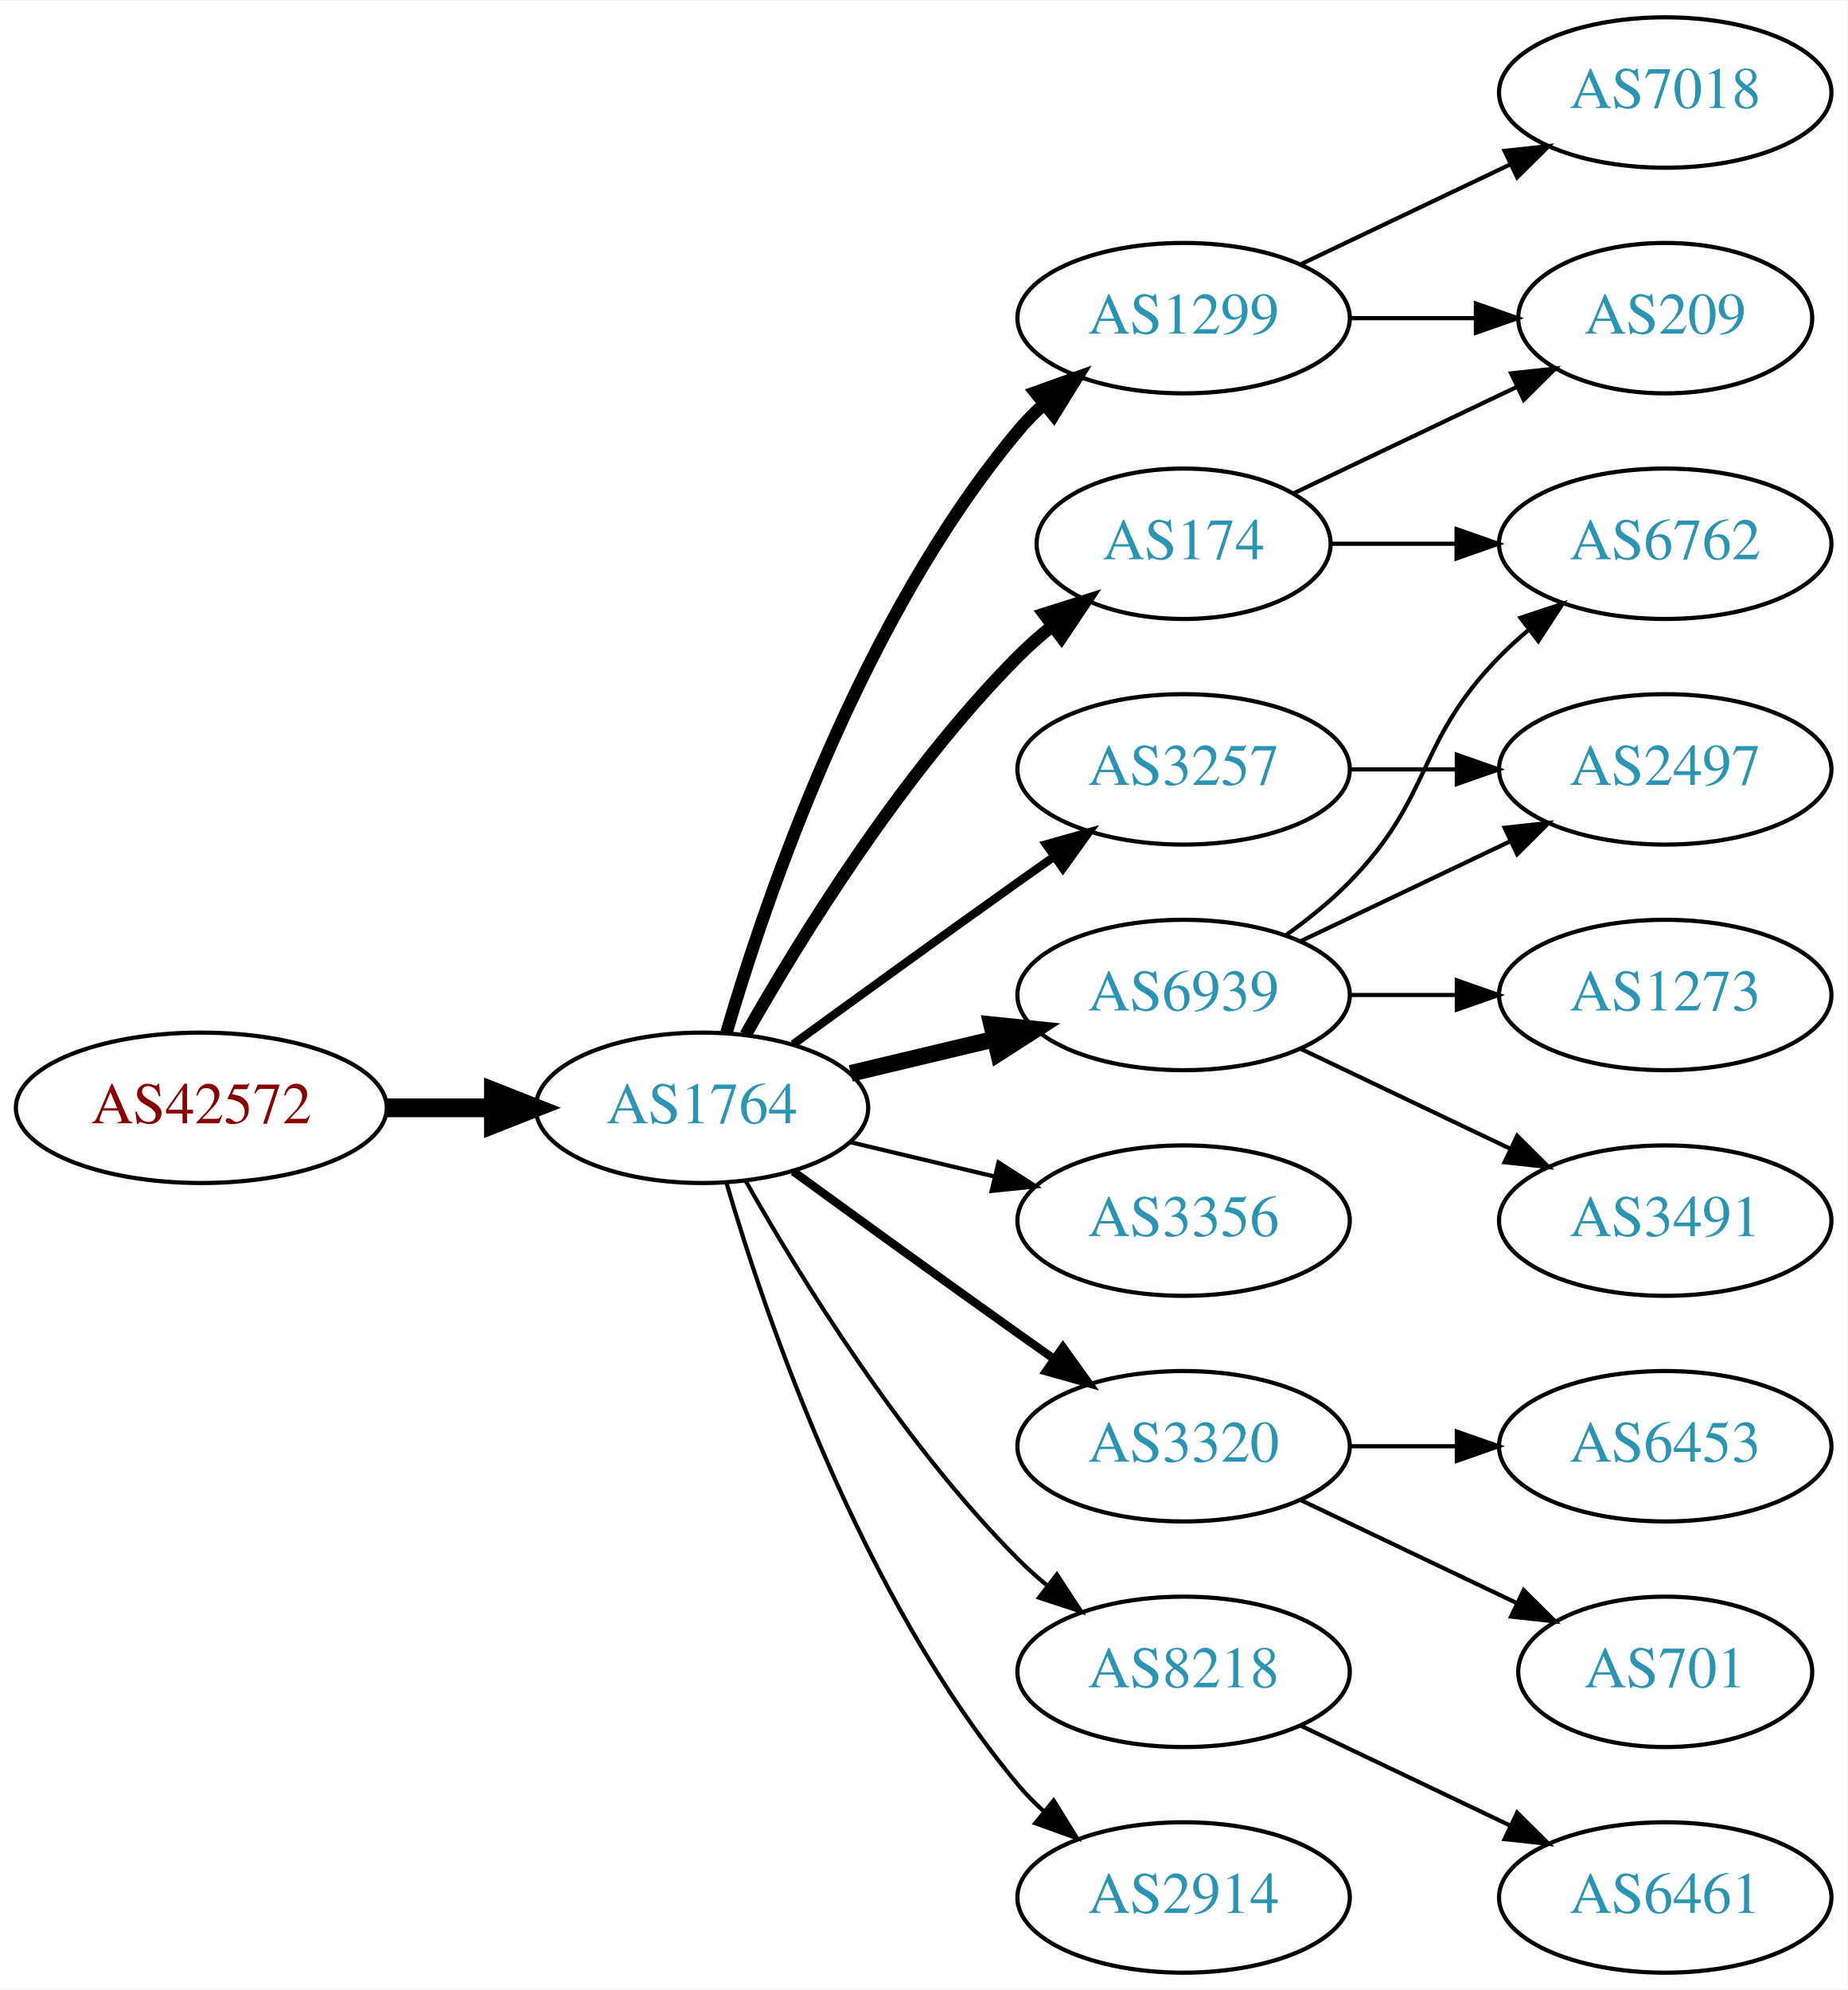
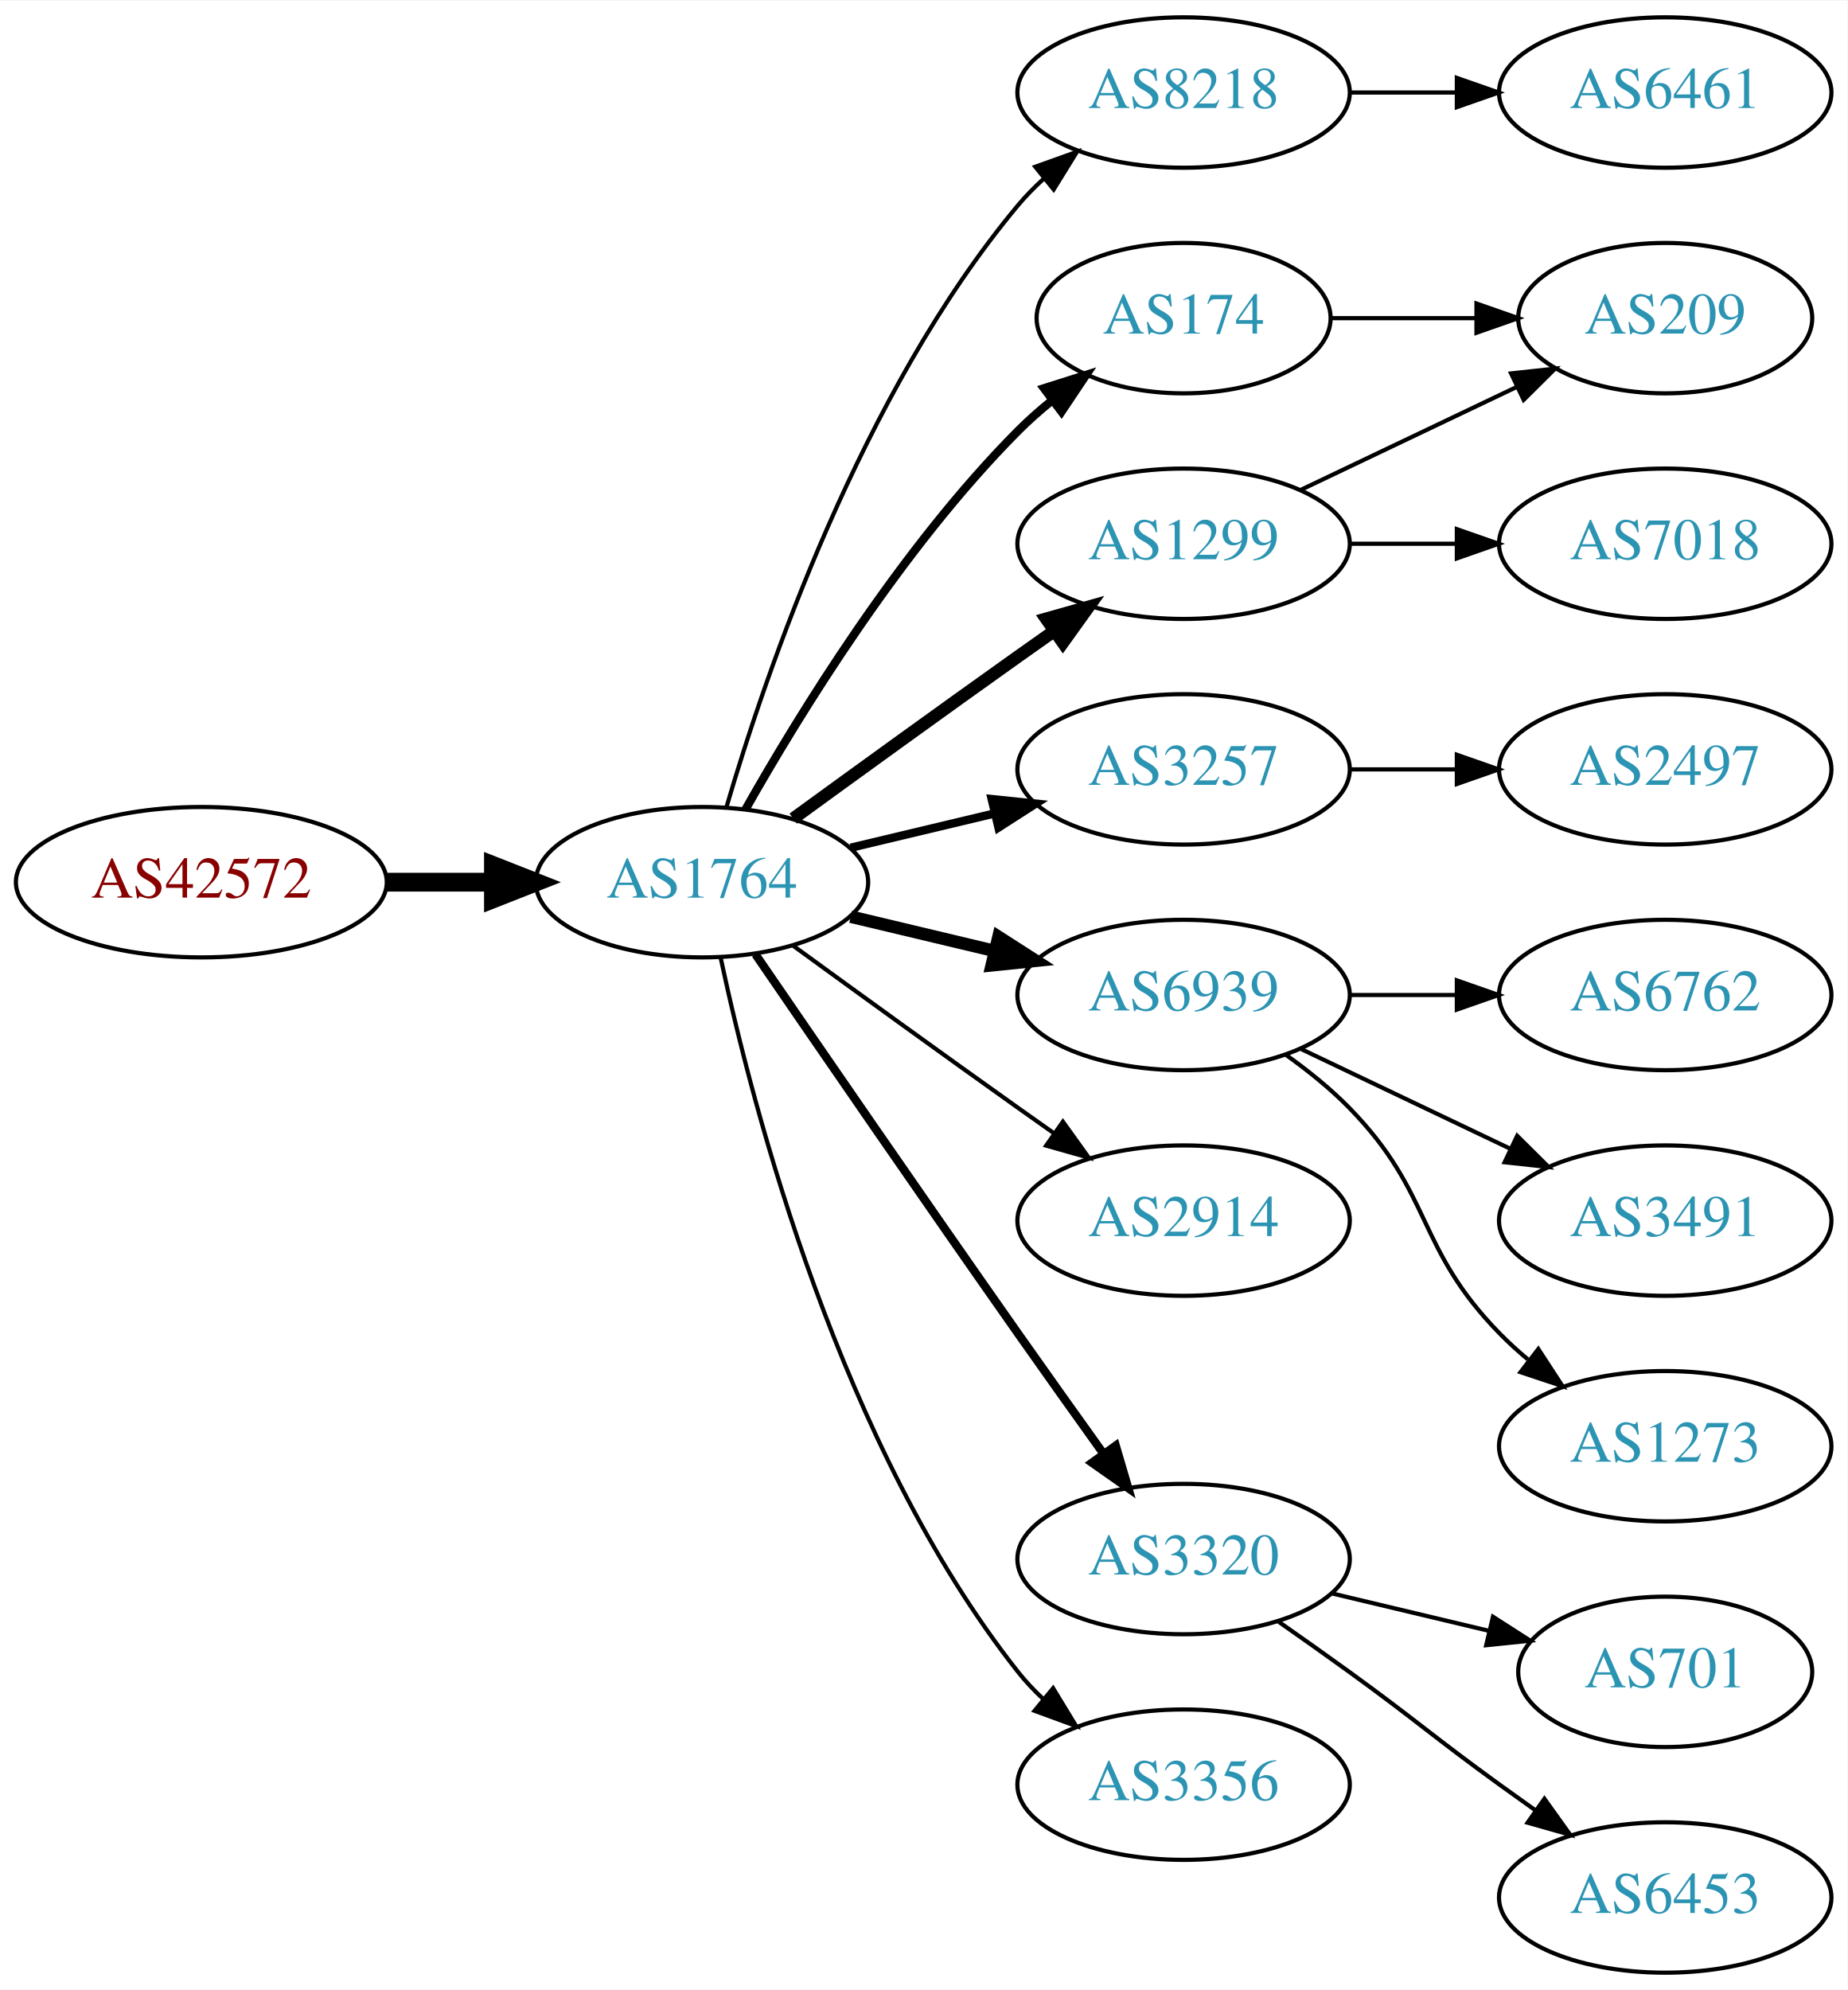
<svg xmlns="http://www.w3.org/2000/svg" xmlns:xlink="http://www.w3.org/1999/xlink" width="442pt" height="476pt" viewBox="0.00 0.00 442.27 476.00">
  <g id="graph0" class="graph" transform="scale(1 1) rotate(0) translate(4 472)">
    <polygon fill="white" stroke="none" points="-4,4 -4,-472 438.271,-472 438.271,4 -4,4" />
    <g id="node1" class="node">
      <g id="a_node1">
        <a xlink:href="/asn/42572" xlink:title="AS42572 ~ abaton EDV-Dienstleistungs GmbH [AT]">
-           <ellipse fill="#ffffff" stroke="black" cx="44.196" cy="-207" rx="44.393" ry="18" />
-           <text text-anchor="middle" x="44.196" y="-203.3" font-family="Times,serif" font-size="14.00" fill="#880000">AS42572</text>
+           <ellipse fill="#ffffff" stroke="black" cx="44.196" cy="-261" rx="44.393" ry="18" />
+           <text text-anchor="middle" x="44.196" y="-257.3" font-family="Times,serif" font-size="14.00" fill="#880000">AS42572</text>
        </a>
      </g>
    </g>
    <g id="node2" class="node">
      <g id="a_node2">
        <a xlink:href="/asn/1764" xlink:title="AS1764 ~ NEXTLAYER-AS [AT]">
-           <ellipse fill="#ffffff" stroke="black" cx="164.039" cy="-207" rx="39.794" ry="18" />
-           <text text-anchor="middle" x="164.039" y="-203.3" font-family="Times,serif" font-size="14.00" fill="#2c94b3">AS1764</text>
+           <ellipse fill="#ffffff" stroke="black" cx="164.039" cy="-261" rx="39.794" ry="18" />
+           <text text-anchor="middle" x="164.039" y="-257.3" font-family="Times,serif" font-size="14.00" fill="#2c94b3">AS1764</text>
        </a>
      </g>
    </g>
    <g id="edge1" class="edge">
-       <path fill="none" stroke="black" stroke-width="4.5" d="M88.407,-207C96.72,-207 105.482,-207 113.965,-207" />
-       <polygon fill="black" stroke="black" stroke-width="4.5" points="114.123,-210.938 124.123,-207 114.123,-203.063 114.123,-210.938" />
+       <path fill="none" stroke="black" stroke-width="4.5" d="M88.407,-261C96.72,-261 105.482,-261 113.965,-261" />
+       <polygon fill="black" stroke="black" stroke-width="4.5" points="114.123,-264.938 124.123,-261 114.123,-257.063 114.123,-264.938" />
    </g>
    <g id="node3" class="node">
      <g id="a_node3">
-         <a xlink:href="/asn/1299" xlink:title="AS1299 ~ Telia Carrier [EU]">
-           <ellipse fill="#ffffff" stroke="black" cx="279.332" cy="-396" rx="39.794" ry="18" />
-           <text text-anchor="middle" x="279.332" y="-392.3" font-family="Times,serif" font-size="14.00" fill="#2c94b3">AS1299</text>
+         <a xlink:href="/asn/8218" xlink:title="AS8218 ~ legacy Neotelecoms [FR]">
+           <ellipse fill="#ffffff" stroke="black" cx="279.332" cy="-450" rx="39.794" ry="18" />
+           <text text-anchor="middle" x="279.332" y="-446.3" font-family="Times,serif" font-size="14.00" fill="#2c94b3">AS8218</text>
        </a>
      </g>
    </g>
    <g id="edge2" class="edge">
-       <path fill="none" stroke="black" stroke-width="3" d="M169.913,-225.002C179.227,-256.844 202.043,-323.981 239.685,-369 241.555,-371.237 243.654,-373.374 245.88,-375.396" />
-       <polygon fill="black" stroke="black" stroke-width="3" points="243.823,-378.234 253.799,-381.804 248.227,-372.793 243.823,-378.234" />
+       <path fill="none" stroke="black" d="M169.913,-279.002C179.227,-310.844 202.043,-377.981 239.685,-423 241.555,-425.237 243.654,-427.374 245.88,-429.396" />
+       <polygon fill="black" stroke="black" points="243.823,-432.234 253.799,-435.804 248.227,-426.793 243.823,-432.234" />
    </g>
    <g id="node4" class="node">
      <g id="a_node4">
-         <a xlink:href="/asn/3356" xlink:title="AS3356 ~ Level 3 Parent, LLC [US]">
-           <ellipse fill="#ffffff" stroke="black" cx="279.332" cy="-180" rx="39.794" ry="18" />
-           <text text-anchor="middle" x="279.332" y="-176.3" font-family="Times,serif" font-size="14.00" fill="#2c94b3">AS3356</text>
+         <a xlink:href="/asn/174" xlink:title="AS174 ~ Cogent Communications [US]">
+           <ellipse fill="#ffffff" stroke="black" cx="279.332" cy="-396" rx="35.194" ry="18" />
+           <text text-anchor="middle" x="279.332" y="-392.3" font-family="Times,serif" font-size="14.00" fill="#2c94b3">AS174</text>
        </a>
      </g>
    </g>
    <g id="edge3" class="edge">
-       <path fill="none" stroke="black" d="M199.646,-198.752C210.517,-196.162 222.671,-193.265 234.114,-190.538" />
-       <polygon fill="black" stroke="black" points="235.02,-193.92 243.936,-188.197 233.397,-187.111 235.02,-193.92" />
+       <path fill="none" stroke="black" stroke-width="2" d="M174.498,-278.49C187.28,-301.096 211.712,-340.886 239.685,-369 242.185,-371.513 244.946,-373.949 247.807,-376.261" />
+       <polygon fill="black" stroke="black" stroke-width="2" points="245.905,-379.21 256.004,-382.413 250.108,-373.611 245.905,-379.21" />
    </g>
    <g id="node5" class="node">
      <g id="a_node5">
-         <a xlink:href="/asn/174" xlink:title="AS174 ~ Cogent Communications [US]">
-           <ellipse fill="#ffffff" stroke="black" cx="279.332" cy="-342" rx="35.194" ry="18" />
-           <text text-anchor="middle" x="279.332" y="-338.3" font-family="Times,serif" font-size="14.00" fill="#2c94b3">AS174</text>
+         <a xlink:href="/asn/1299" xlink:title="AS1299 ~ Telia Carrier [EU]">
+           <ellipse fill="#ffffff" stroke="black" cx="279.332" cy="-342" rx="39.794" ry="18" />
+           <text text-anchor="middle" x="279.332" y="-338.3" font-family="Times,serif" font-size="14.00" fill="#2c94b3">AS1299</text>
        </a>
      </g>
    </g>
    <g id="edge4" class="edge">
-       <path fill="none" stroke="black" stroke-width="3" d="M174.498,-224.49C187.28,-247.096 211.712,-286.886 239.685,-315 242.185,-317.513 244.946,-319.949 247.807,-322.261" />
-       <polygon fill="black" stroke="black" stroke-width="3" points="245.905,-325.21 256.004,-328.413 250.108,-319.611 245.905,-325.21" />
+       <path fill="none" stroke="black" stroke-width="3" d="M185.887,-276.222C200.821,-287.091 221.435,-302.025 239.685,-315 242.506,-317.005 245.449,-319.085 248.397,-321.159" />
+       <polygon fill="black" stroke="black" stroke-width="3" points="246.424,-324.05 256.621,-326.926 250.443,-318.319 246.424,-324.05" />
    </g>
    <g id="node6" class="node">
      <g id="a_node6">
        <a xlink:href="/asn/3257" xlink:title="AS3257 ~ GTT [DE]">
          <ellipse fill="#ffffff" stroke="black" cx="279.332" cy="-288" rx="39.794" ry="18" />
          <text text-anchor="middle" x="279.332" y="-284.3" font-family="Times,serif" font-size="14.00" fill="#2c94b3">AS3257</text>
        </a>
      </g>
    </g>
    <g id="edge5" class="edge">
-       <path fill="none" stroke="black" stroke-width="2" d="M185.887,-222.222C200.821,-233.091 221.435,-248.025 239.685,-261 242.506,-263.005 245.449,-265.085 248.397,-267.159" />
-       <polygon fill="black" stroke="black" stroke-width="2" points="246.424,-270.05 256.621,-272.926 250.443,-264.319 246.424,-270.05" />
+       <path fill="none" stroke="black" stroke-width="2" d="M199.646,-269.248C210.517,-271.838 222.671,-274.735 234.114,-277.462" />
+       <polygon fill="black" stroke="black" stroke-width="2" points="233.397,-280.889 243.936,-279.803 235.02,-274.08 233.397,-280.889" />
    </g>
    <g id="node7" class="node">
      <g id="a_node7">
        <a xlink:href="/asn/6939" xlink:title="AS6939 ~ Hurricane Electric LLC [US]">
          <ellipse fill="#ffffff" stroke="black" cx="279.332" cy="-234" rx="39.794" ry="18" />
          <text text-anchor="middle" x="279.332" y="-230.3" font-family="Times,serif" font-size="14.00" fill="#2c94b3">AS6939</text>
        </a>
      </g>
    </g>
    <g id="edge6" class="edge">
-       <path fill="none" stroke="black" stroke-width="4" d="M199.646,-215.248C210.517,-217.838 222.671,-220.735 234.114,-223.462" />
-       <polygon fill="black" stroke="black" stroke-width="4" points="233.397,-226.889 243.936,-225.803 235.02,-220.08 233.397,-226.889" />
+       <path fill="none" stroke="black" stroke-width="3" d="M199.646,-252.752C210.517,-250.162 222.671,-247.265 234.114,-244.538" />
+       <polygon fill="black" stroke="black" stroke-width="3" points="235.02,-247.92 243.936,-242.197 233.397,-241.111 235.02,-247.92" />
    </g>
    <g id="node8" class="node">
      <g id="a_node8">
-         <a xlink:href="/asn/3320" xlink:title="AS3320 ~ DTAG [DE]">
-           <ellipse fill="#ffffff" stroke="black" cx="279.332" cy="-126" rx="39.794" ry="18" />
-           <text text-anchor="middle" x="279.332" y="-122.3" font-family="Times,serif" font-size="14.00" fill="#2c94b3">AS3320</text>
+         <a xlink:href="/asn/2914" xlink:title="AS2914 ~ NTT America, Inc. [US]">
+           <ellipse fill="#ffffff" stroke="black" cx="279.332" cy="-180" rx="39.794" ry="18" />
+           <text text-anchor="middle" x="279.332" y="-176.3" font-family="Times,serif" font-size="14.00" fill="#2c94b3">AS2914</text>
        </a>
      </g>
    </g>
    <g id="edge7" class="edge">
-       <path fill="none" stroke="black" stroke-width="2" d="M185.887,-191.778C200.821,-180.909 221.435,-165.975 239.685,-153 242.506,-150.995 245.449,-148.915 248.397,-146.841" />
-       <polygon fill="black" stroke="black" stroke-width="2" points="250.443,-149.681 256.621,-141.074 246.424,-143.95 250.443,-149.681" />
+       <path fill="none" stroke="black" d="M185.887,-245.778C200.821,-234.909 221.435,-219.975 239.685,-207 242.506,-204.995 245.449,-202.915 248.397,-200.841" />
+       <polygon fill="black" stroke="black" points="250.443,-203.681 256.621,-195.074 246.424,-197.95 250.443,-203.681" />
    </g>
    <g id="node9" class="node">
      <g id="a_node9">
-         <a xlink:href="/asn/8218" xlink:title="AS8218 ~ legacy Neotelecoms [FR]">
-           <ellipse fill="#ffffff" stroke="black" cx="279.332" cy="-72" rx="39.794" ry="18" />
-           <text text-anchor="middle" x="279.332" y="-68.3" font-family="Times,serif" font-size="14.00" fill="#2c94b3">AS8218</text>
+         <a xlink:href="/asn/3320" xlink:title="AS3320 ~ DTAG [DE]">
+           <ellipse fill="#ffffff" stroke="black" cx="279.332" cy="-99" rx="39.794" ry="18" />
+           <text text-anchor="middle" x="279.332" y="-95.3" font-family="Times,serif" font-size="14.00" fill="#2c94b3">AS3320</text>
        </a>
      </g>
    </g>
    <g id="edge8" class="edge">
-       <path fill="none" stroke="black" d="M174.498,-189.51C187.28,-166.904 211.712,-127.114 239.685,-99 241.796,-96.879 244.092,-94.812 246.477,-92.829" />
-       <polygon fill="black" stroke="black" points="248.993,-95.31 254.793,-86.444 244.73,-89.758 248.993,-95.31" />
+       <path fill="none" stroke="black" stroke-width="2" d="M176.846,-243.731C191.489,-222.358 217.262,-184.88 239.685,-153 246.32,-143.567 253.67,-133.261 260.164,-124.205" />
+       <polygon fill="black" stroke="black" stroke-width="2" points="263.085,-126.138 266.076,-115.974 257.399,-122.054 263.085,-126.138" />
    </g>
    <g id="node10" class="node">
      <g id="a_node10">
-         <a xlink:href="/asn/2914" xlink:title="AS2914 ~ NTT America, Inc. [US]">
-           <ellipse fill="#ffffff" stroke="black" cx="279.332" cy="-18" rx="39.794" ry="18" />
-           <text text-anchor="middle" x="279.332" y="-14.3" font-family="Times,serif" font-size="14.00" fill="#2c94b3">AS2914</text>
+         <a xlink:href="/asn/3356" xlink:title="AS3356 ~ Level 3 Parent, LLC [US]">
+           <ellipse fill="#ffffff" stroke="black" cx="279.332" cy="-45" rx="39.794" ry="18" />
+           <text text-anchor="middle" x="279.332" y="-41.3" font-family="Times,serif" font-size="14.00" fill="#2c94b3">AS3356</text>
        </a>
      </g>
    </g>
    <g id="edge9" class="edge">
-       <path fill="none" stroke="black" d="M169.913,-188.998C179.227,-157.156 202.043,-90.019 239.685,-45 241.555,-42.763 243.654,-40.626 245.88,-38.604" />
-       <polygon fill="black" stroke="black" points="248.227,-41.208 253.799,-32.196 243.823,-35.766 248.227,-41.208" />
+       <path fill="none" stroke="black" d="M168.529,-242.84C176.16,-206.97 197.152,-125.845 239.685,-72 241.493,-69.712 243.545,-67.538 245.74,-65.49" />
+       <polygon fill="black" stroke="black" points="248.094,-68.086 253.6,-59.034 243.651,-62.677 248.094,-68.086" />
+     </g>
+     <g id="node11" class="node">
+       <g id="a_node11">
+         <a xlink:href="/asn/6461" xlink:title="AS6461 ~ Zayo Bandwidth [US]">
+           <ellipse fill="#ffffff" stroke="black" cx="394.625" cy="-450" rx="39.794" ry="18" />
+           <text text-anchor="middle" x="394.625" y="-446.3" font-family="Times,serif" font-size="14.00" fill="#2c94b3">AS6461</text>
+         </a>
+       </g>
+     </g>
+     <g id="edge10" class="edge">
+       <path fill="none" stroke="black" d="M319.004,-450C327.207,-450 335.971,-450 344.503,-450" />
+       <polygon fill="black" stroke="black" points="344.742,-453.5 354.742,-450 344.742,-446.5 344.742,-453.5" />
    </g>
    <g id="node12" class="node">
      <g id="a_node12">
        <a xlink:href="/asn/209" xlink:title="AS209 ~ CenturyLink Communications, LLC [US]">
          <ellipse fill="#ffffff" stroke="black" cx="394.625" cy="-396" rx="35.194" ry="18" />
          <text text-anchor="middle" x="394.625" y="-392.3" font-family="Times,serif" font-size="14.00" fill="#2c94b3">AS209</text>
        </a>
      </g>
    </g>
-     <g id="edge12" class="edge">
-       <path fill="none" stroke="black" d="M319.004,-396C328.709,-396 339.2,-396 349.163,-396" />
-       <polygon fill="black" stroke="black" points="349.299,-399.5 359.299,-396 349.299,-392.5 349.299,-399.5" />
-     </g>
-     <g id="node13" class="node">
-       <g id="a_node13">
+     <g id="edge11" class="edge">
+       <path fill="none" stroke="black" d="M314.631,-396C325.501,-396 337.678,-396 349.156,-396" />
+       <polygon fill="black" stroke="black" points="349.442,-399.5 359.442,-396 349.442,-392.5 349.442,-399.5" />
+     </g>
+     <g id="edge18" class="edge">
+       <path fill="none" stroke="black" d="M307.468,-354.934C322.9,-362.29 342.385,-371.577 358.92,-379.459" />
+       <polygon fill="black" stroke="black" points="357.729,-382.768 368.262,-383.911 360.741,-376.449 357.729,-382.768" />
+     </g>
+     <g id="node18" class="node">
+       <g id="a_node18">
        <a xlink:href="/asn/7018" xlink:title="AS7018 ~ AT&amp;T Services, Inc. [US]">
-           <ellipse fill="#ffffff" stroke="black" cx="394.625" cy="-450" rx="39.794" ry="18" />
-           <text text-anchor="middle" x="394.625" y="-446.3" font-family="Times,serif" font-size="14.00" fill="#2c94b3">AS7018</text>
-         </a>
-       </g>
-     </g>
-     <g id="edge13" class="edge">
-       <path fill="none" stroke="black" d="M307.468,-408.934C322.462,-416.081 341.283,-425.052 357.506,-432.785" />
-       <polygon fill="black" stroke="black" points="356.177,-436.028 366.71,-437.171 359.188,-429.709 356.177,-436.028" />
-     </g>
-     <g id="node11" class="node">
-       <g id="a_node11">
-         <a xlink:href="/asn/6762" xlink:title="AS6762 ~ TELECOM ITALIA SPARKLE S.p.A. [IT]">
          <ellipse fill="#ffffff" stroke="black" cx="394.625" cy="-342" rx="39.794" ry="18" />
-           <text text-anchor="middle" x="394.625" y="-338.3" font-family="Times,serif" font-size="14.00" fill="#2c94b3">AS6762</text>
-         </a>
-       </g>
-     </g>
-     <g id="edge10" class="edge">
-       <path fill="none" stroke="black" d="M314.631,-342C324.008,-342 334.358,-342 344.393,-342" />
-       <polygon fill="black" stroke="black" points="344.681,-345.5 354.681,-342 344.681,-338.5 344.681,-345.5" />
-     </g>
-     <g id="edge11" class="edge">
-       <path fill="none" stroke="black" d="M305.757,-354.119C321.5,-361.622 341.922,-371.356 359.115,-379.551" />
-       <polygon fill="black" stroke="black" points="357.751,-382.779 368.284,-383.922 360.763,-376.46 357.751,-382.779" />
-     </g>
-     <g id="node14" class="node">
-       <g id="a_node14">
+           <text text-anchor="middle" x="394.625" y="-338.3" font-family="Times,serif" font-size="14.00" fill="#2c94b3">AS7018</text>
+         </a>
+       </g>
+     </g>
+     <g id="edge17" class="edge">
+       <path fill="none" stroke="black" d="M319.004,-342C327.207,-342 335.971,-342 344.503,-342" />
+       <polygon fill="black" stroke="black" points="344.742,-345.5 354.742,-342 344.742,-338.5 344.742,-345.5" />
+     </g>
+     <g id="node19" class="node">
+       <g id="a_node19">
        <a xlink:href="/asn/2497" xlink:title="AS2497 ~ Internet Initiative Japan Inc. [JP]">
          <ellipse fill="#ffffff" stroke="black" cx="394.625" cy="-288" rx="39.794" ry="18" />
          <text text-anchor="middle" x="394.625" y="-284.3" font-family="Times,serif" font-size="14.00" fill="#2c94b3">AS2497</text>
        </a>
      </g>
    </g>
-     <g id="edge14" class="edge">
+     <g id="edge19" class="edge">
      <path fill="none" stroke="black" d="M319.004,-288C327.207,-288 335.971,-288 344.503,-288" />
      <polygon fill="black" stroke="black" points="344.742,-291.5 354.742,-288 344.742,-284.5 344.742,-291.5" />
    </g>
-     <g id="edge16" class="edge">
-       <path fill="none" stroke="black" d="M303.926,-248.389C309.182,-252.148 314.513,-256.437 318.978,-261 339.151,-281.617 334.806,-294.383 354.978,-315 357.071,-317.139 359.354,-319.218 361.731,-321.21" />
-       <polygon fill="black" stroke="black" points="359.974,-324.275 370.031,-327.611 364.249,-318.732 359.974,-324.275" />
-     </g>
-     <g id="edge17" class="edge">
-       <path fill="none" stroke="black" d="M307.468,-246.934C322.462,-254.081 341.283,-263.052 357.506,-270.785" />
-       <polygon fill="black" stroke="black" points="356.177,-274.028 366.71,-275.171 359.188,-267.709 356.177,-274.028" />
-     </g>
-     <g id="node15" class="node">
-       <g id="a_node15">
+     <g id="node13" class="node">
+       <g id="a_node13">
+         <a xlink:href="/asn/6762" xlink:title="AS6762 ~ TELECOM ITALIA SPARKLE S.p.A. [IT]">
+           <ellipse fill="#ffffff" stroke="black" cx="394.625" cy="-234" rx="39.794" ry="18" />
+           <text text-anchor="middle" x="394.625" y="-230.3" font-family="Times,serif" font-size="14.00" fill="#2c94b3">AS6762</text>
+         </a>
+       </g>
+     </g>
+     <g id="edge12" class="edge">
+       <path fill="none" stroke="black" d="M319.004,-234C327.207,-234 335.971,-234 344.503,-234" />
+       <polygon fill="black" stroke="black" points="344.742,-237.5 354.742,-234 344.742,-230.5 344.742,-237.5" />
+     </g>
+     <g id="node14" class="node">
+       <g id="a_node14">
        <a xlink:href="/asn/3491" xlink:title="AS3491 ~ PCCW Global, Inc. [US]">
          <ellipse fill="#ffffff" stroke="black" cx="394.625" cy="-180" rx="39.794" ry="18" />
          <text text-anchor="middle" x="394.625" y="-176.3" font-family="Times,serif" font-size="14.00" fill="#2c94b3">AS3491</text>
        </a>
      </g>
    </g>
-     <g id="edge15" class="edge">
+     <g id="edge13" class="edge">
      <path fill="none" stroke="black" d="M307.468,-221.066C322.462,-213.919 341.283,-204.948 357.506,-197.215" />
      <polygon fill="black" stroke="black" points="359.188,-200.291 366.71,-192.829 356.177,-193.972 359.188,-200.291" />
    </g>
+     <g id="node15" class="node">
+       <g id="a_node15">
+         <a xlink:href="/asn/1273" xlink:title="AS1273 ~ Vodafone Group PLC [EU]">
+           <ellipse fill="#ffffff" stroke="black" cx="394.625" cy="-126" rx="39.794" ry="18" />
+           <text text-anchor="middle" x="394.625" y="-122.3" font-family="Times,serif" font-size="14.00" fill="#2c94b3">AS1273</text>
+         </a>
+       </g>
+     </g>
+     <g id="edge14" class="edge">
+       <path fill="none" stroke="black" d="M303.926,-219.611C309.182,-215.852 314.513,-211.563 318.978,-207 339.151,-186.383 334.806,-173.617 354.978,-153 357.071,-150.861 359.354,-148.782 361.731,-146.79" />
+       <polygon fill="black" stroke="black" points="364.249,-149.268 370.031,-140.389 359.974,-143.725 364.249,-149.268" />
+     </g>
    <g id="node16" class="node">
      <g id="a_node16">
-         <a xlink:href="/asn/1273" xlink:title="AS1273 ~ Vodafone Group PLC [EU]">
-           <ellipse fill="#ffffff" stroke="black" cx="394.625" cy="-234" rx="39.794" ry="18" />
-           <text text-anchor="middle" x="394.625" y="-230.3" font-family="Times,serif" font-size="14.00" fill="#2c94b3">AS1273</text>
-         </a>
-       </g>
-     </g>
-     <g id="edge18" class="edge">
-       <path fill="none" stroke="black" d="M319.004,-234C327.207,-234 335.971,-234 344.503,-234" />
-       <polygon fill="black" stroke="black" points="344.742,-237.5 354.742,-234 344.742,-230.5 344.742,-237.5" />
-     </g>
-     <g id="node17" class="node">
-       <g id="a_node17">
        <a xlink:href="/asn/701" xlink:title="AS701 ~ UUNET [US]">
          <ellipse fill="#ffffff" stroke="black" cx="394.625" cy="-72" rx="35.194" ry="18" />
          <text text-anchor="middle" x="394.625" y="-68.3" font-family="Times,serif" font-size="14.00" fill="#2c94b3">AS701</text>
        </a>
      </g>
    </g>
-     <g id="edge19" class="edge">
-       <path fill="none" stroke="black" d="M307.468,-113.066C322.9,-105.71 342.385,-96.423 358.92,-88.541" />
-       <polygon fill="black" stroke="black" points="360.741,-91.551 368.262,-84.089 357.729,-85.232 360.741,-91.551" />
-     </g>
-     <g id="node18" class="node">
-       <g id="a_node18">
+     <g id="edge15" class="edge">
+       <path fill="none" stroke="black" d="M314.939,-90.752C326.733,-87.942 340.038,-84.771 352.306,-81.847" />
+       <polygon fill="black" stroke="black" points="353.394,-85.186 362.311,-79.463 351.772,-78.376 353.394,-85.186" />
+     </g>
+     <g id="node17" class="node">
+       <g id="a_node17">
        <a xlink:href="/asn/6453" xlink:title="AS6453 ~ TATA COMMUNICATIONS (AMERICA) INC [US]">
-           <ellipse fill="#ffffff" stroke="black" cx="394.625" cy="-126" rx="39.794" ry="18" />
-           <text text-anchor="middle" x="394.625" y="-122.3" font-family="Times,serif" font-size="14.00" fill="#2c94b3">AS6453</text>
-         </a>
-       </g>
-     </g>
-     <g id="edge20" class="edge">
-       <path fill="none" stroke="black" d="M319.004,-126C327.207,-126 335.971,-126 344.503,-126" />
-       <polygon fill="black" stroke="black" points="344.742,-129.5 354.742,-126 344.742,-122.5 344.742,-129.5" />
-     </g>
-     <g id="node19" class="node">
-       <g id="a_node19">
-         <a xlink:href="/asn/6461" xlink:title="AS6461 ~ Zayo Bandwidth [US]">
          <ellipse fill="#ffffff" stroke="black" cx="394.625" cy="-18" rx="39.794" ry="18" />
-           <text text-anchor="middle" x="394.625" y="-14.3" font-family="Times,serif" font-size="14.00" fill="#2c94b3">AS6461</text>
-         </a>
-       </g>
-     </g>
-     <g id="edge21" class="edge">
-       <path fill="none" stroke="black" d="M307.468,-59.066C322.462,-51.919 341.283,-42.948 357.506,-35.215" />
-       <polygon fill="black" stroke="black" points="359.188,-38.291 366.71,-30.829 356.177,-31.972 359.188,-38.291" />
+           <text text-anchor="middle" x="394.625" y="-14.3" font-family="Times,serif" font-size="14.00" fill="#2c94b3">AS6453</text>
+         </a>
+       </g>
+     </g>
+     <g id="edge16" class="edge">
+       <path fill="none" stroke="black" d="M302.089,-83.991C307.623,-80.121 313.542,-75.936 318.978,-72 335.178,-60.271 338.778,-56.729 354.978,-45 357.781,-42.971 360.712,-40.875 363.653,-38.791" />
+       <polygon fill="black" stroke="black" points="365.704,-41.627 371.868,-33.009 361.675,-35.903 365.704,-41.627" />
    </g>
  </g>
</svg>
